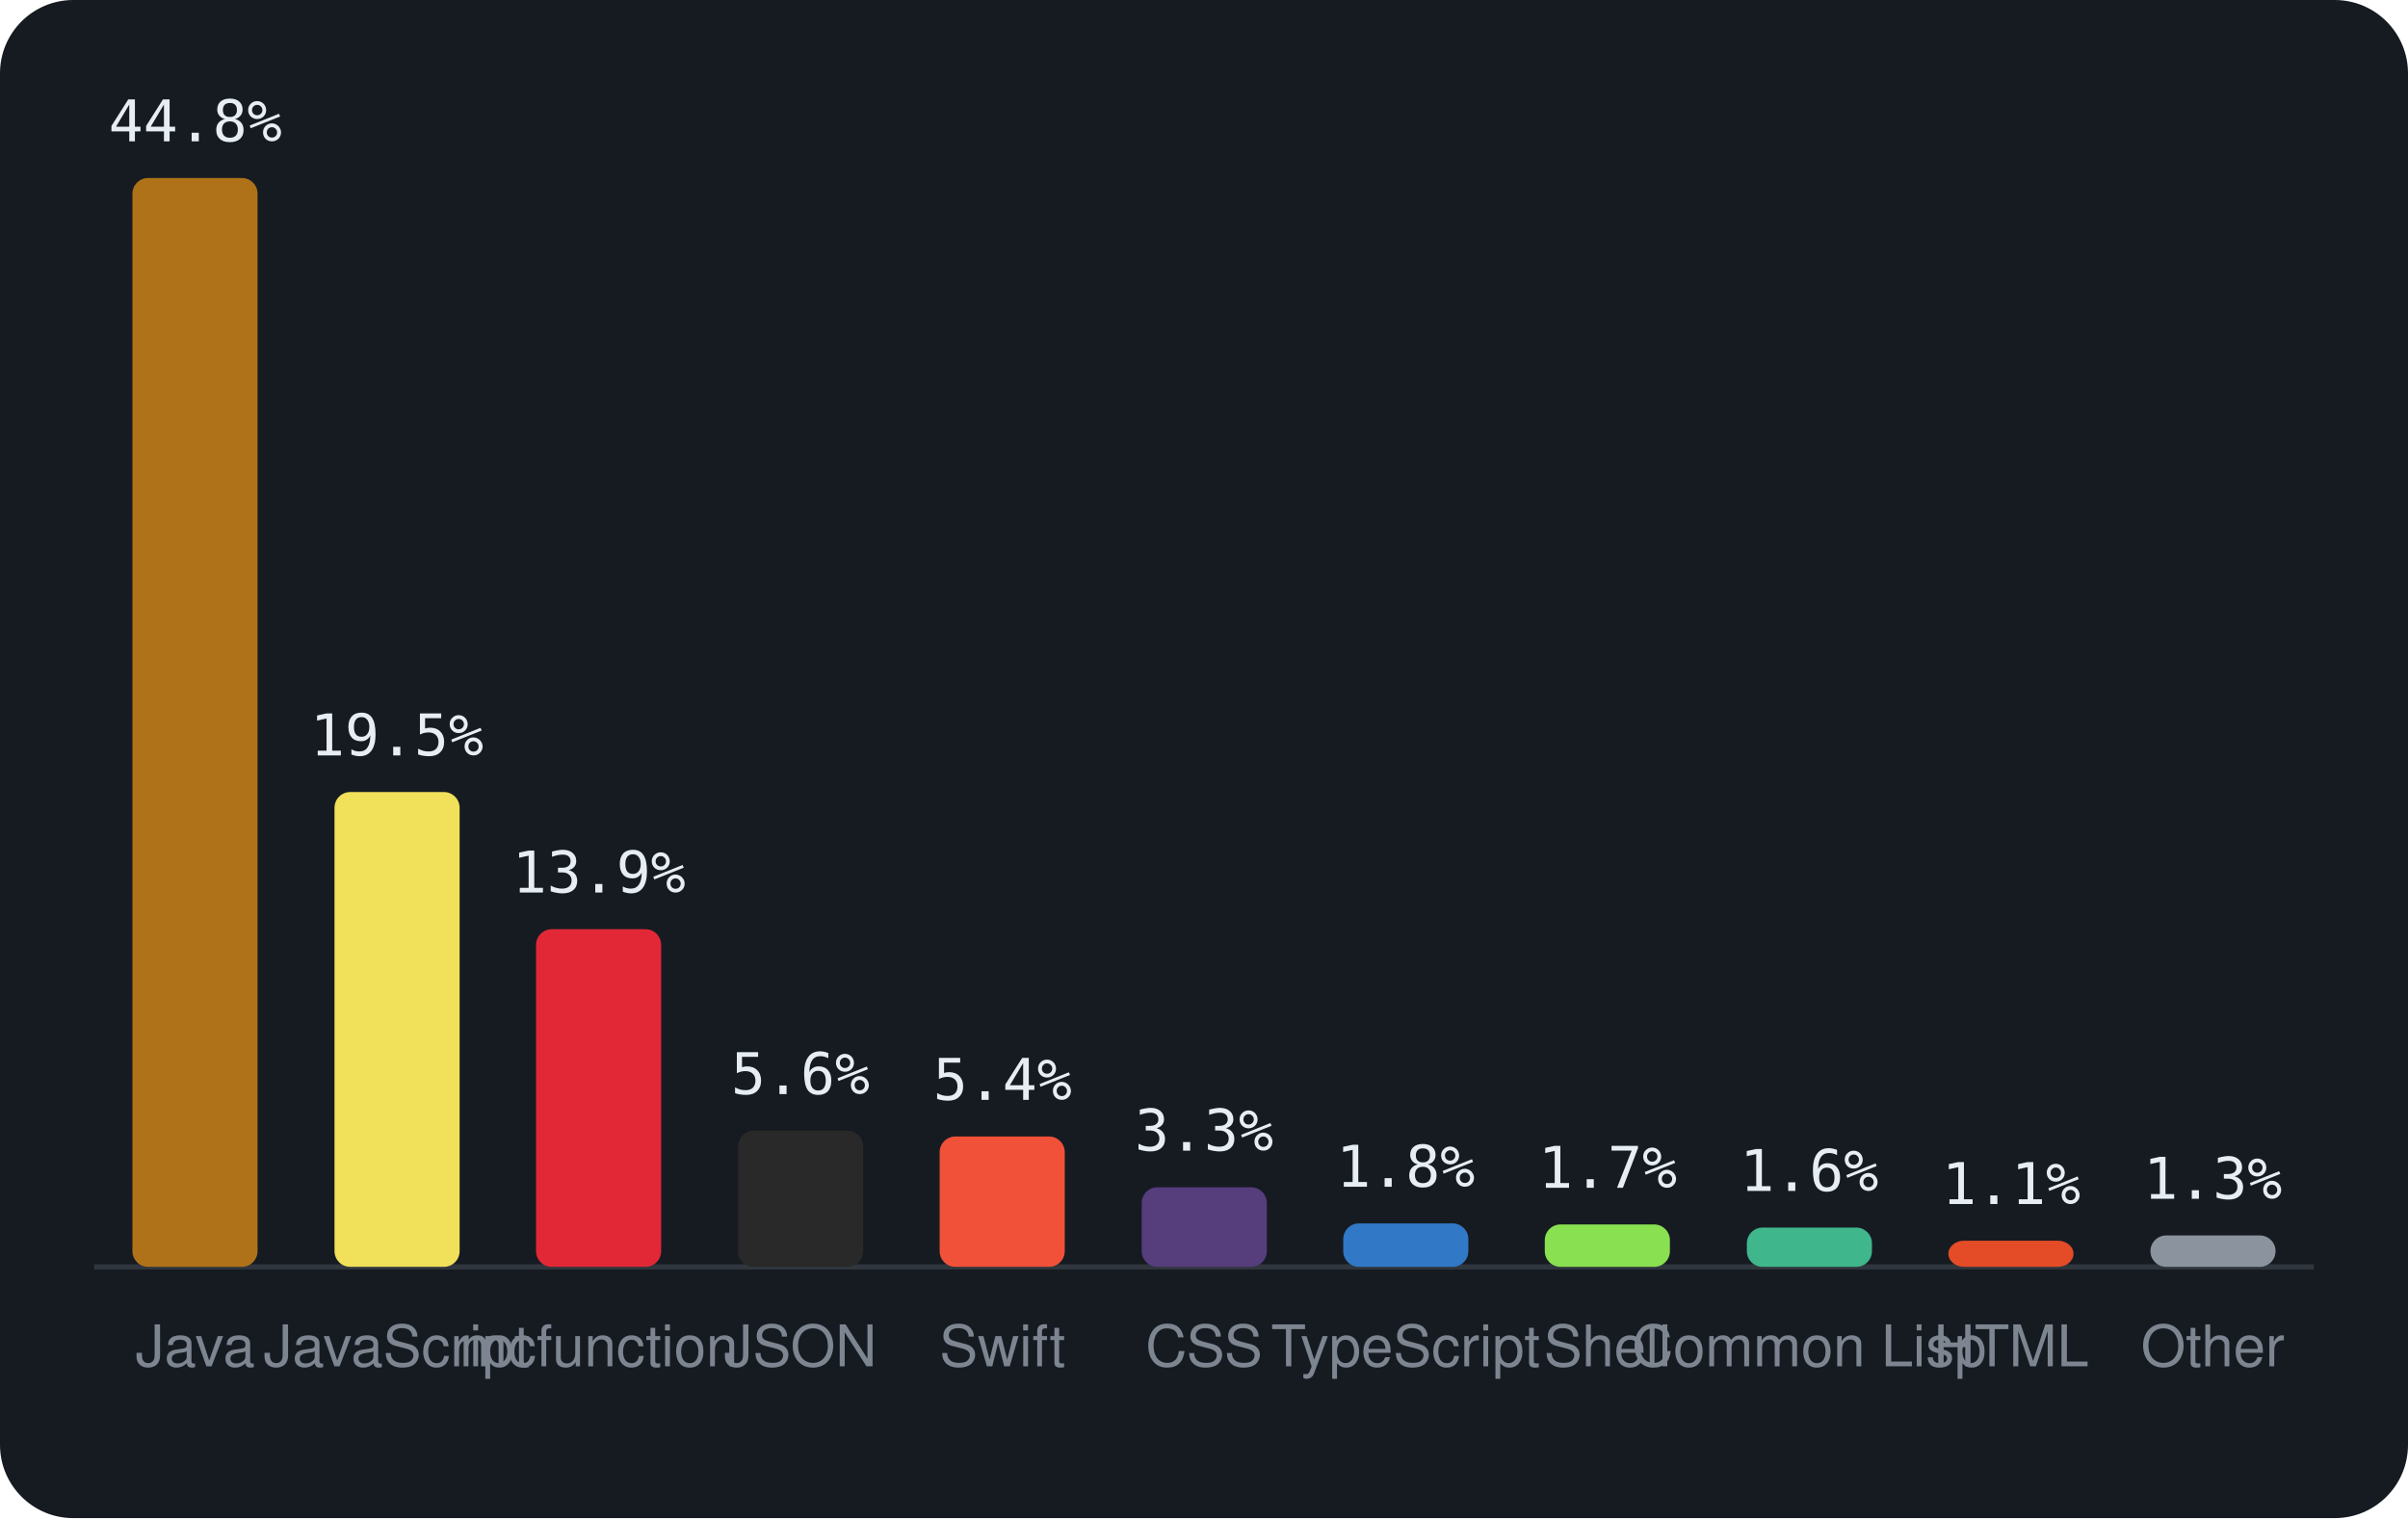
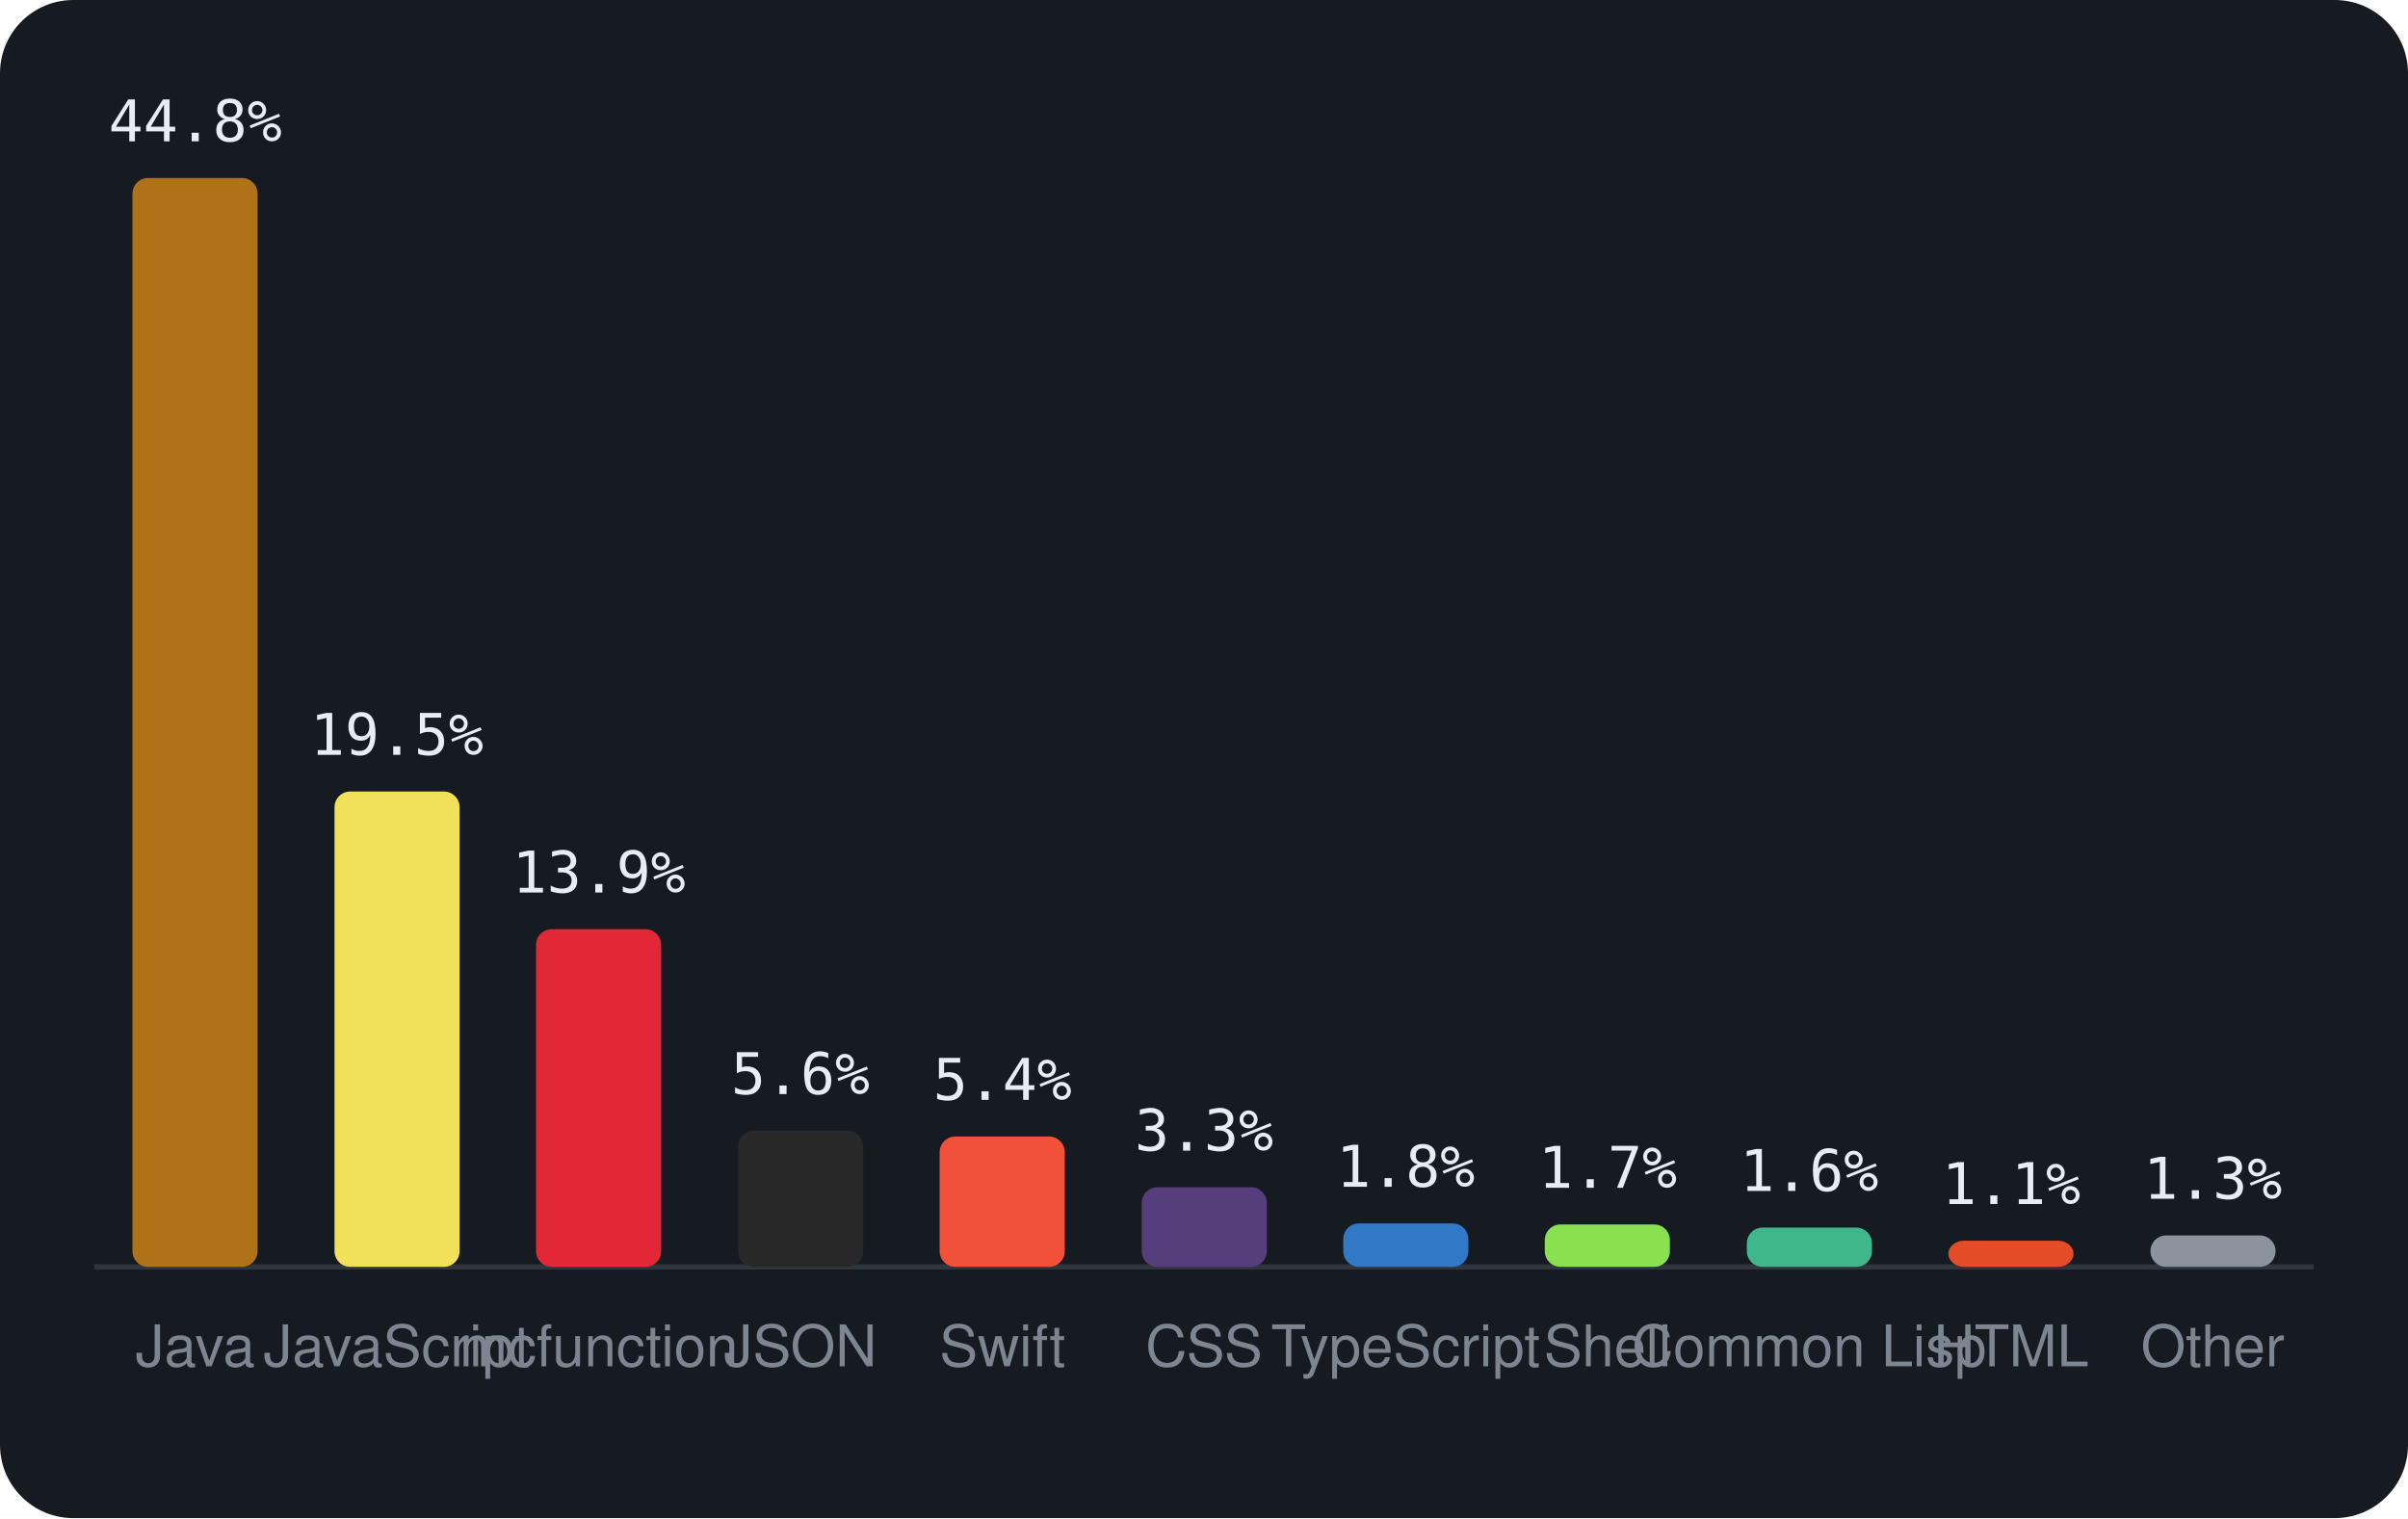
<svg xmlns="http://www.w3.org/2000/svg" viewBox="0 0 460 290" width="460" height="290" font-family="-apple-system,BlinkMacSystemFont,'Segoe UI',Helvetica,Arial,sans-serif">
  <rect width="460" height="290" rx="14" fill="#161b22" />
  <line x1="18" y1="242" x2="442" y2="242" stroke="#30363d" />
  <rect x="25.3" y="34.0" width="23.9" height="208.0" rx="3" fill="#b07219" />
  <text x="37.3" y="27.0" text-anchor="middle" font-size="11" font-family="monospace" fill="#e6edf3">44.8%</text>
  <text x="37.3" y="261" text-anchor="middle" font-size="11" fill="#7d8590">Java</text>
-   <rect x="63.9" y="151.3" width="23.9" height="90.7" rx="3" fill="#f1e05a" />
-   <text x="75.8" y="144.3" text-anchor="middle" font-size="11" font-family="monospace" fill="#e6edf3">19.5%</text>
+   <rect x="63.9" y="151.2" width="23.9" height="90.8" rx="3" fill="#f1e05a" />
+   <text x="75.8" y="144.2" text-anchor="middle" font-size="11" font-family="monospace" fill="#e6edf3">19.5%</text>
  <text x="75.8" y="261" text-anchor="middle" font-size="11" fill="#7d8590">JavaScript</text>
  <rect x="102.4" y="177.5" width="23.9" height="64.5" rx="3" fill="#E22837" />
  <text x="114.4" y="170.5" text-anchor="middle" font-size="11" font-family="monospace" fill="#e6edf3">13.9%</text>
  <text x="114.4" y="261" text-anchor="middle" font-size="11" fill="#7d8590">mcfunction</text>
  <rect x="141.0" y="216.0" width="23.9" height="26.0" rx="3" fill="#292929" />
  <text x="152.9" y="209.0" text-anchor="middle" font-size="11" font-family="monospace" fill="#e6edf3">5.6%</text>
  <text x="152.9" y="261" text-anchor="middle" font-size="11" fill="#7d8590">JSON</text>
  <rect x="179.5" y="217.1" width="23.9" height="24.9" rx="3" fill="#F05138" />
  <text x="191.5" y="210.1" text-anchor="middle" font-size="11" font-family="monospace" fill="#e6edf3">5.4%</text>
  <text x="191.5" y="261" text-anchor="middle" font-size="11" fill="#7d8590">Swift</text>
  <rect x="218.1" y="226.8" width="23.9" height="15.2" rx="3" fill="#563d7c" />
  <text x="230.0" y="219.8" text-anchor="middle" font-size="11" font-family="monospace" fill="#e6edf3">3.3%</text>
  <text x="230.0" y="261" text-anchor="middle" font-size="11" fill="#7d8590">CSS</text>
  <rect x="256.6" y="233.7" width="23.9" height="8.3" rx="3" fill="#3178c6" />
  <text x="268.5" y="226.7" text-anchor="middle" font-size="11" font-family="monospace" fill="#e6edf3">1.8%</text>
  <text x="268.5" y="261" text-anchor="middle" font-size="11" fill="#7d8590">TypeScript</text>
  <rect x="295.1" y="233.9" width="23.9" height="8.1" rx="3" fill="#89e051" />
  <text x="307.1" y="226.9" text-anchor="middle" font-size="11" font-family="monospace" fill="#e6edf3">1.7%</text>
  <text x="307.1" y="261" text-anchor="middle" font-size="11" fill="#7d8590">Shell</text>
  <rect x="333.7" y="234.5" width="23.9" height="7.5" rx="3" fill="#3fb68b" />
  <text x="345.6" y="227.5" text-anchor="middle" font-size="11" font-family="monospace" fill="#e6edf3">1.6%</text>
  <text x="345.6" y="261" text-anchor="middle" font-size="11" fill="#7d8590">Common Lisp</text>
  <rect x="372.2" y="237.0" width="23.9" height="5.0" rx="3" fill="#e34c26" />
  <text x="384.2" y="230.0" text-anchor="middle" font-size="11" font-family="monospace" fill="#e6edf3">1.1%</text>
  <text x="384.2" y="261" text-anchor="middle" font-size="11" fill="#7d8590">HTML</text>
  <rect x="410.8" y="236.0" width="23.9" height="6.0" rx="3" fill="#8b949e" />
  <text x="422.7" y="229.0" text-anchor="middle" font-size="11" font-family="monospace" fill="#e6edf3">1.3%</text>
  <text x="422.7" y="261" text-anchor="middle" font-size="11" fill="#7d8590">Other</text>
</svg>
